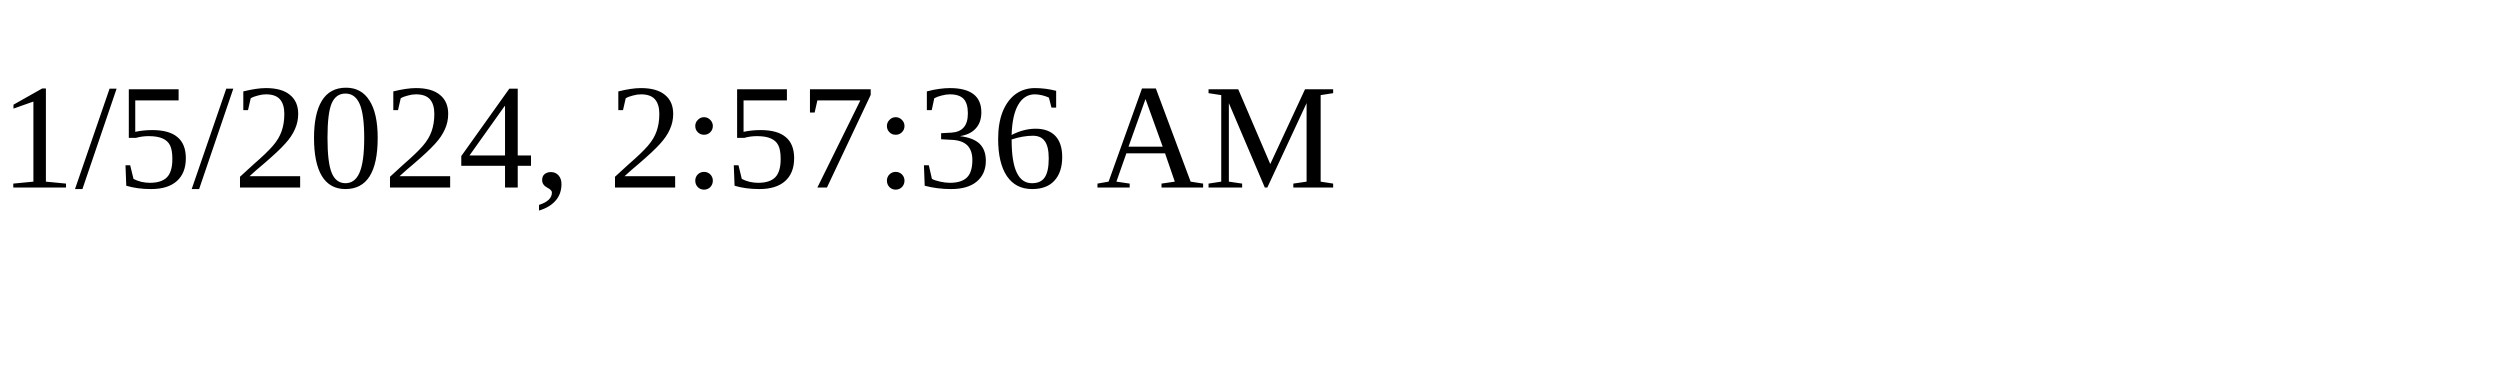
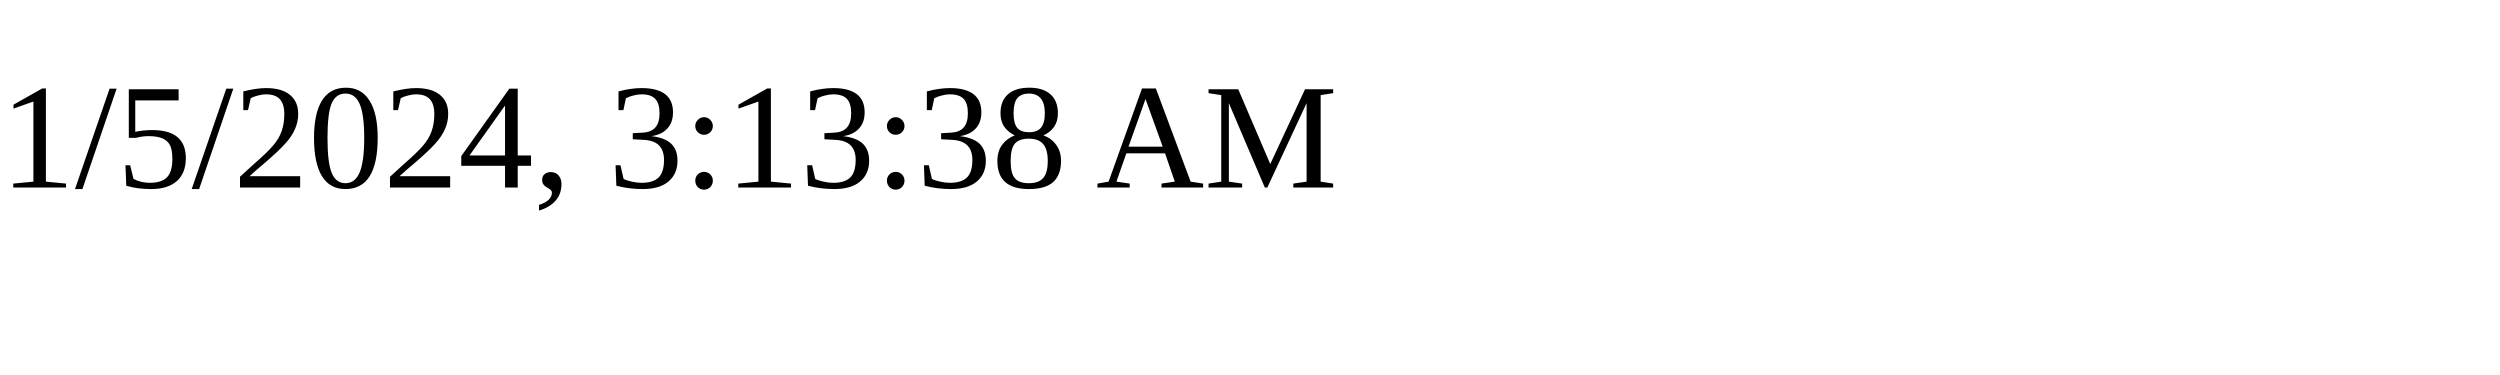
<svg xmlns="http://www.w3.org/2000/svg" height="30" width="200">
-   <text x="0" y="15">1/5/2024, 2:57:36 AM</text>
+   <text x="0" y="15">1/5/2024, 3:13:38 AM</text>
</svg>
